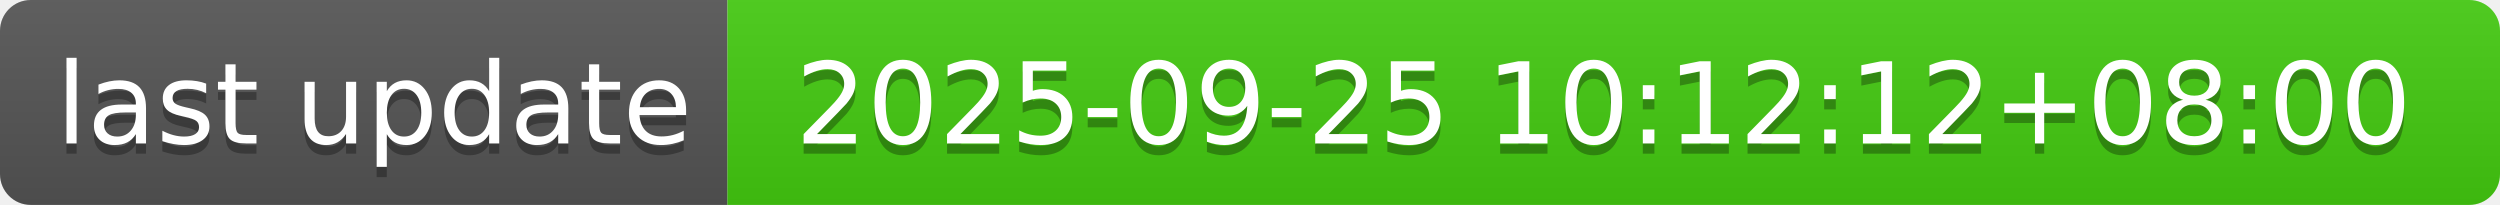
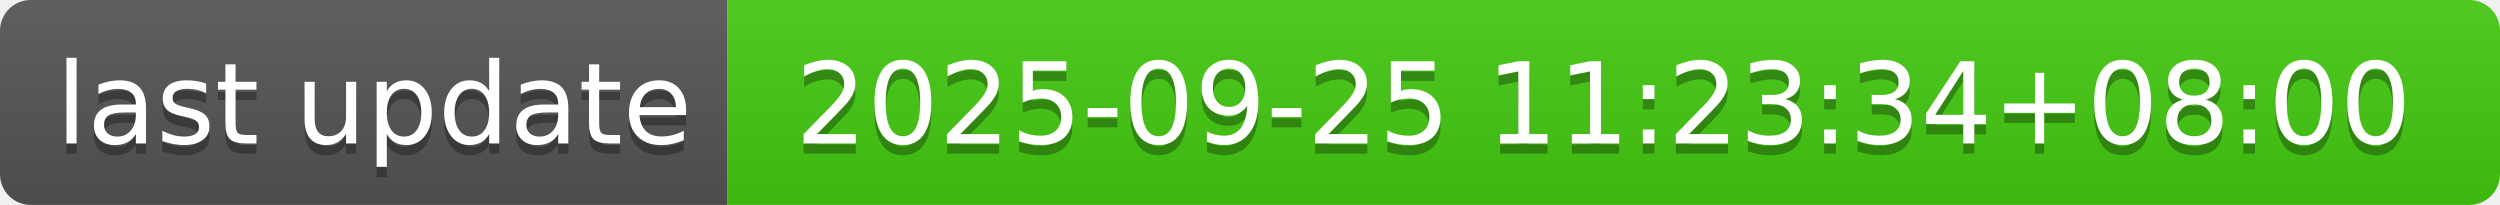
- <svg xmlns="http://www.w3.org/2000/svg" width="244" height="20" role="img" aria-label="last update: 2025-09-25 10:12:12+08:00">
+ <svg xmlns="http://www.w3.org/2000/svg" width="244" height="20" role="img" aria-label="last update: 2025-09-25 11:23:34+08:00">
  <linearGradient id="s" x2="0" y2="100%">
    <stop offset="0" stop-color="#bbb" stop-opacity=".1" />
    <stop offset="1" stop-opacity=".1" />
  </linearGradient>
  <clipPath id="r">
    <rect width="244" height="20" rx="3" fill="#fff" />
  </clipPath>
  <g clip-path="url(#r)">
    <rect width="71" height="20" fill="#555" />
    <rect x="71" width="173" height="20" fill="#4c1" />
    <rect width="244" height="20" fill="url(#s)" />
  </g>
  <g fill="#fff" text-anchor="middle" font-family="Verdana,Geneva,DejaVu Sans,sans-serif" text-rendering="geometricPrecision" font-size="110">
    <text aria-hidden="true" x="365" y="150" fill="#010101" fill-opacity=".3" transform="scale(.1)" textLength="610">last update</text>
    <text x="365" y="140" transform="scale(.1)" fill="#fff" textLength="610">last update</text>
-     <text aria-hidden="true" x="1565" y="150" fill="#010101" fill-opacity=".3" transform="scale(.1)" textLength="1630">2025-09-25 10:12:12+08:00</text>
-     <text x="1565" y="140" transform="scale(.1)" fill="#fff" textLength="1630">2025-09-25 10:12:12+08:00</text>
+     <text aria-hidden="true" x="1565" y="150" fill="#010101" fill-opacity=".3" transform="scale(.1)" textLength="1630">2025-09-25 11:23:34+08:00</text>
+     <text x="1565" y="140" transform="scale(.1)" fill="#fff" textLength="1630">2025-09-25 11:23:34+08:00</text>
  </g>
</svg>
